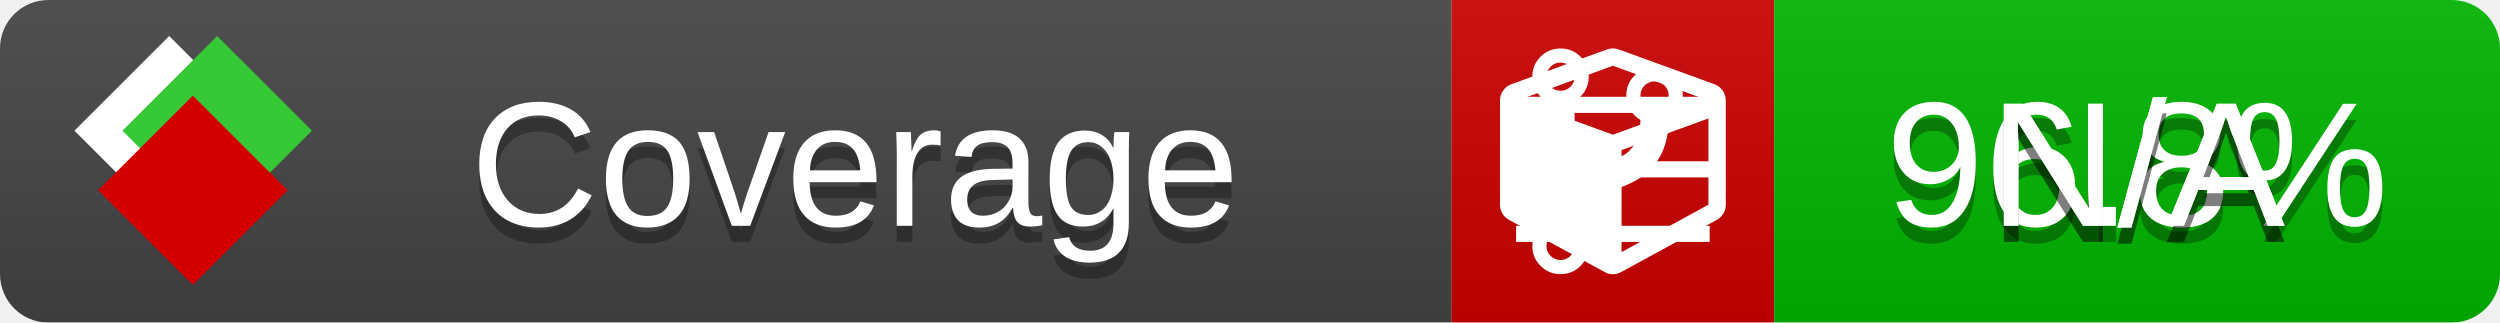
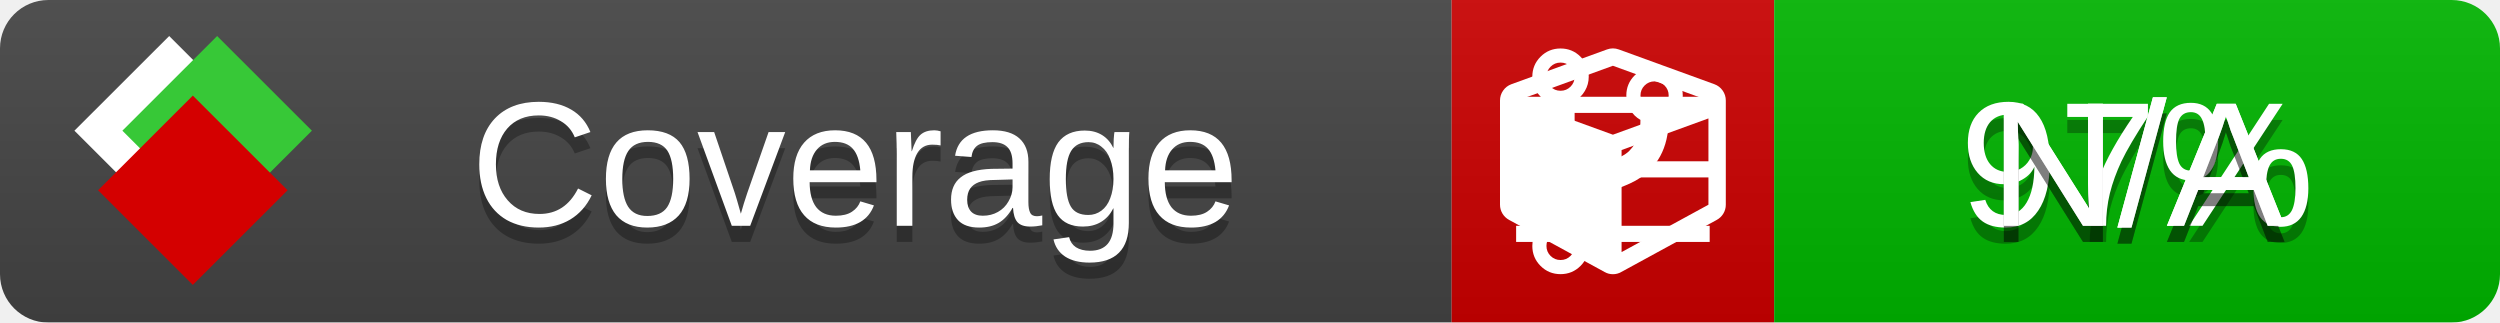
<svg xmlns="http://www.w3.org/2000/svg" xmlns:xlink="http://www.w3.org/1999/xlink" width="155" height="20">
  <style type="text/css">
          
            @keyframes fade1 {
                0% { visibility: visible; opacity: 1; }
               27% { visibility: visible; opacity: 1; }
               33% { visibility: hidden; opacity: 0; }
               60% { visibility: hidden; opacity: 0; }
               66% { visibility: hidden; opacity: 0; }
               93% { visibility: hidden; opacity: 0; }
              100% { visibility: visible; opacity: 1; }
            }
            @keyframes fade2 {
                0% { visibility: hidden; opacity: 0; }
               27% { visibility: hidden; opacity: 0; }
               33% { visibility: visible; opacity: 1; }
               60% { visibility: visible; opacity: 1; }
               66% { visibility: hidden; opacity: 0; }
               93% { visibility: hidden; opacity: 0; }
              100% { visibility: hidden; opacity: 0; }
            }
            @keyframes fade3 {
                0% { visibility: hidden; opacity: 0; }
               27% { visibility: hidden; opacity: 0; }
               33% { visibility: hidden; opacity: 0; }
               60% { visibility: hidden; opacity: 0; }
               66% { visibility: visible; opacity: 1; }
               93% { visibility: visible; opacity: 1; }
              100% { visibility: hidden; opacity: 0; }
            }
            .linecoverage {
                animation-duration: 15s;
                animation-name: fade1;
                animation-iteration-count: infinite;
            }
            .branchcoverage {
                animation-duration: 15s;
                animation-name: fade2;
                animation-iteration-count: infinite;
            }
            .methodcoverage {
                animation-duration: 15s;
                animation-name: fade3;
                animation-iteration-count: infinite;
            }
          
    </style>
  <defs>
    <linearGradient id="gradient" x2="0" y2="100%">
      <stop offset="0" stop-color="#bbb" stop-opacity=".1" />
      <stop offset="1" stop-opacity=".1" />
    </linearGradient>
    <linearGradient id="c">
      <stop offset="0" stop-color="#d40000" />
      <stop offset="1" stop-color="#ff2a2a" />
    </linearGradient>
    <linearGradient id="a">
      <stop offset="0" stop-color="#e0e0de" />
      <stop offset="1" stop-color="#fff" />
    </linearGradient>
    <linearGradient id="b">
      <stop offset="0" stop-color="#37c837" />
      <stop offset="1" stop-color="#217821" />
    </linearGradient>
    <linearGradient xlink:href="#a" id="e" x1="106.44" x2="69.96" y1="-11.96" y2="-46.84" gradientTransform="matrix(-.8426 -.00045 -.00045 -.8426 -94.27 -75.82)" gradientUnits="userSpaceOnUse" />
    <linearGradient xlink:href="#b" id="f" x1="56.19" x2="77.97" y1="-23.45" y2="10.62" gradientTransform="matrix(.8426 .00045 .00045 .8426 94.27 75.82)" gradientUnits="userSpaceOnUse" />
    <linearGradient xlink:href="#c" id="g" x1="79.98" x2="132.9" y1="10.79" y2="10.79" gradientTransform="matrix(.8426 .00045 .00045 .8426 94.27 75.82)" gradientUnits="userSpaceOnUse" />
    <mask id="mask">
      <rect width="155" height="20" rx="3" fill="#fff" />
    </mask>
    <g id="icon" transform="matrix(.04486 0 0 .04481 -.48 -.63)">
      <rect width="52.92" height="52.92" x="-109.72" y="-27.13" fill="url(#e)" transform="rotate(-135)" />
      <rect width="52.92" height="52.92" x="70.19" y="-39.18" fill="url(#f)" transform="rotate(45)" />
      <rect width="52.92" height="52.92" x="80.05" y="-15.74" fill="url(#g)" transform="rotate(45)" />
    </g>
  </defs>
  <g mask="url(#mask)">
    <rect x="0" y="0" width="90" height="20" fill="#444" />
    <rect x="90" y="0" width="20" height="20" fill="#c00" />
    <rect x="110" y="0" width="45" height="20" fill="#00B600" />
    <rect x="0" y="0" width="155" height="20" fill="url(#gradient)" />
  </g>
  <g>
    <path class="linecoverage" stroke="#fff" d="M94 6.5 h12 M94 10.5 h12 M94 14.5 h12" />
    <path class="branchcoverage" fill="#fff" d="m 97.628,15.247 q 0,-0.364 -0.255,-0.619 -0.255,-0.255 -0.619,-0.255 -0.364,0 -0.619,0.255 -0.255,0.255 -0.255,0.619 0,0.364 0.255,0.619 0.255,0.255 0.619,0.255 0.364,0 0.619,-0.255 0.255,-0.255 0.255,-0.619 z m 0,-10.493 q 0,-0.364 -0.255,-0.619 -0.255,-0.255 -0.619,-0.255 -0.364,0 -0.619,0.255 -0.255,0.255 -0.255,0.619 0,0.364 0.255,0.619 0.255,0.255 0.619,0.255 0.364,0 0.619,-0.255 0.255,-0.255 0.255,-0.619 z m 5.83,1.166 q 0,-0.364 -0.255,-0.619 -0.255,-0.255 -0.619,-0.255 -0.364,0 -0.619,0.255 -0.255,0.255 -0.255,0.619 0,0.364 0.255,0.619 0.255,0.255 0.619,0.255 0.364,0 0.619,-0.255 0.255,-0.255 0.255,-0.619 z m 0.874,0 q 0,0.474 -0.237,0.879 -0.237,0.405 -0.638,0.633 -0.018,2.614 -2.059,3.771 -0.619,0.346 -1.849,0.738 -1.166,0.364 -1.544,0.647 -0.378,0.282 -0.378,0.911 l 0,0.237 q 0.401,0.228 0.638,0.633 0.237,0.405 0.237,0.879 0,0.729 -0.51,1.239 -0.51,0.51 -1.239,0.51 -0.729,0 -1.239,-0.51 -0.51,-0.51 -0.51,-1.239 0,-0.474 0.237,-0.879 0.237,-0.405 0.638,-0.633 l 0,-7.469 q -0.401,-0.228 -0.638,-0.633 -0.237,-0.405 -0.237,-0.879 0,-0.729 0.51,-1.239 0.51,-0.51 1.239,-0.51 0.729,0 1.239,0.51 0.51,0.51 0.51,1.239 0,0.474 -0.237,0.879 -0.237,0.405 -0.638,0.633 l 0,4.527 q 0.492,-0.237 1.403,-0.519 0.501,-0.155 0.797,-0.269 0.296,-0.114 0.642,-0.282 0.346,-0.169 0.537,-0.36 0.191,-0.191 0.369,-0.465 0.178,-0.273 0.255,-0.633 0.077,-0.36 0.077,-0.833 -0.401,-0.228 -0.638,-0.633 -0.237,-0.405 -0.237,-0.879 0,-0.729 0.51,-1.239 0.51,-0.51 1.239,-0.51 0.729,0 1.239,0.51 0.51,0.51 0.51,1.239 z" />
    <path class="methodcoverage" fill="#fff" d="m 100.538,15.629 5.385,-2.936 v -5.351 l -5.385,1.96 z M 100,8.351 105.873,6.214 100,4.077 94.127,6.214 Z m 7,-2.12 v 6.462 q 0,0.294 -0.151,0.547 -0.151,0.252 -0.412,0.395 l -5.923,3.231 q -0.236,0.135 -0.513,0.135 -0.278,0 -0.513,-0.135 l -5.923,-3.231 Q 93.303,13.492 93.151,13.239 93,12.987 93,12.692 v -6.462 q 0,-0.337 0.194,-0.614 0.194,-0.278 0.513,-0.395 l 5.923,-2.154 q 0.185,-0.067 0.37,-0.067 0.185,0 0.37,0.067 l 5.923,2.154 q 0.32,0.118 0.513,0.395 Q 107,5.894 107,6.231 Z" />
  </g>
  <g fill="#fff" text-anchor="middle" font-family="Verdana,Arial,Geneva,sans-serif" font-size="11">
    <a xlink:href="https://github.com/danielpalme/ReportGenerator" target="_top">
      <use xlink:href="#icon" transform="translate(3,1) scale(3.5)" />
    </a>
    <text x="53" y="15" fill="#010101" fill-opacity=".3">Coverage</text>
    <text x="53" y="14" fill="#fff">Coverage</text>
-     <text class="linecoverage" x="132.5" y="15" fill="#010101" fill-opacity=".3">96.8%</text>
-     <text class="linecoverage" x="132.5" y="14">96.8%</text>
+     <text class="linecoverage" x="132.5" y="15" fill="#010101" fill-opacity=".3">97%</text>
+     <text class="linecoverage" x="132.5" y="14">97%</text>
    <text class="branchcoverage" x="132.5" y="15" fill="#010101" fill-opacity=".3">N/A</text>
    <text class="branchcoverage" x="132.5" y="14">N/A</text>
    <text class="methodcoverage" x="132.5" y="15" fill="#010101" fill-opacity=".3">N/A</text>
    <text class="methodcoverage" x="132.5" y="14">N/A</text>
  </g>
  <g>
    <rect class="linecoverage" x="90" y="0" width="65" height="20" fill-opacity="0" />
    <rect class="branchcoverage" x="90" y="0" width="65" height="20" fill-opacity="0" />
    <rect class="methodcoverage" x="90" y="0" width="65" height="20" fill-opacity="0" />
  </g>
</svg>
